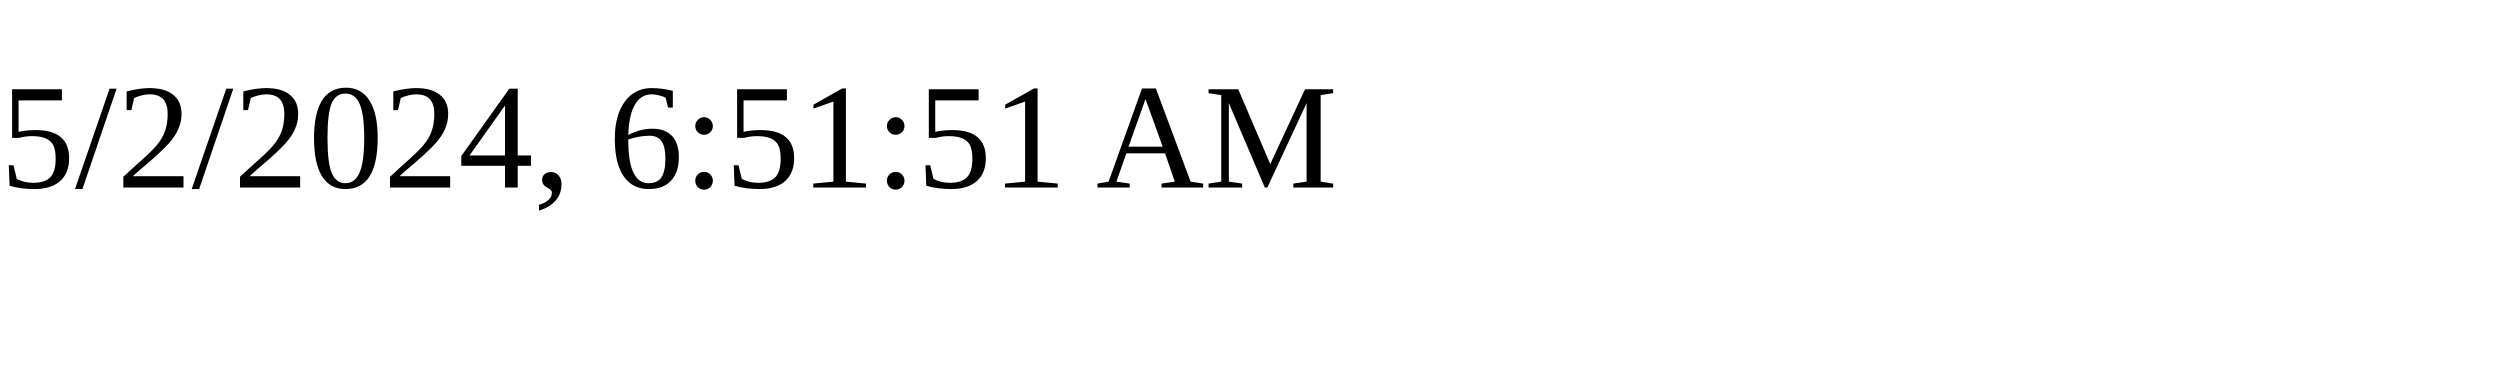
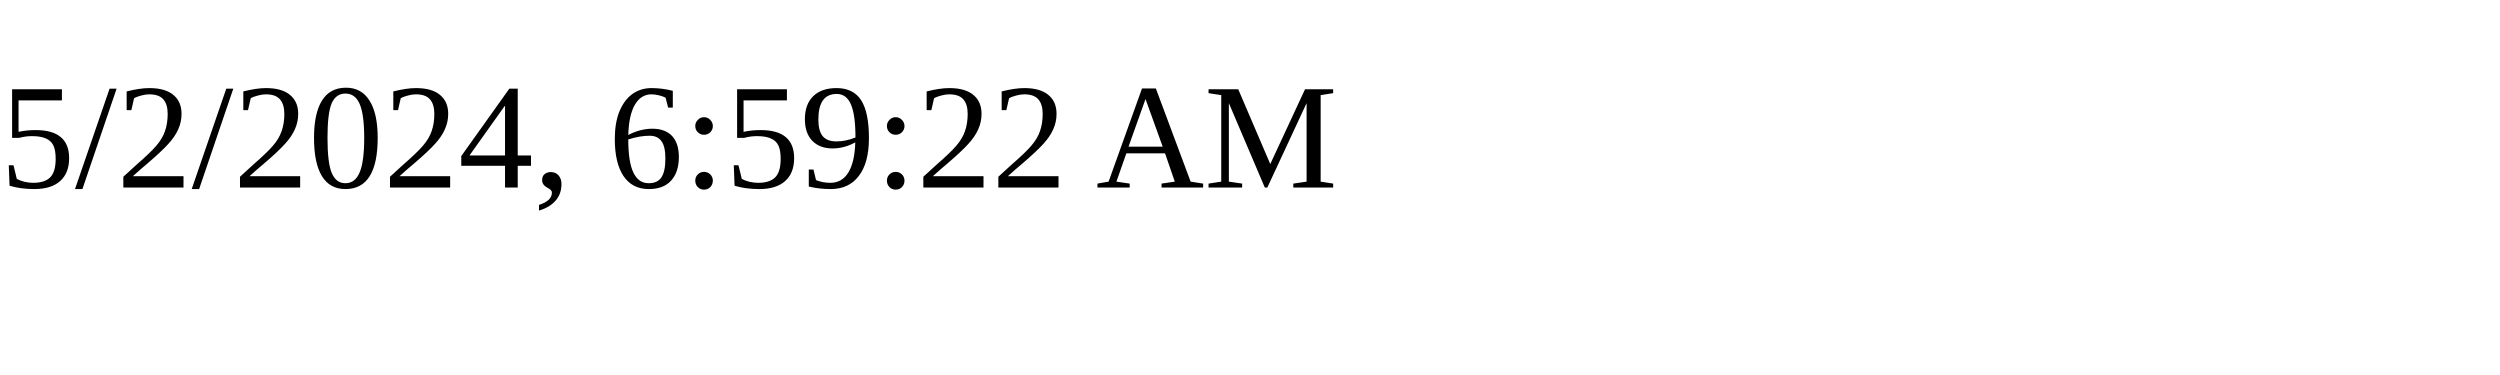
<svg xmlns="http://www.w3.org/2000/svg" height="30" width="200">
-   <text x="0" y="15">5/2/2024, 6:51:51 AM</text>
+   <text x="0" y="15">5/2/2024, 6:59:22 AM</text>
</svg>
